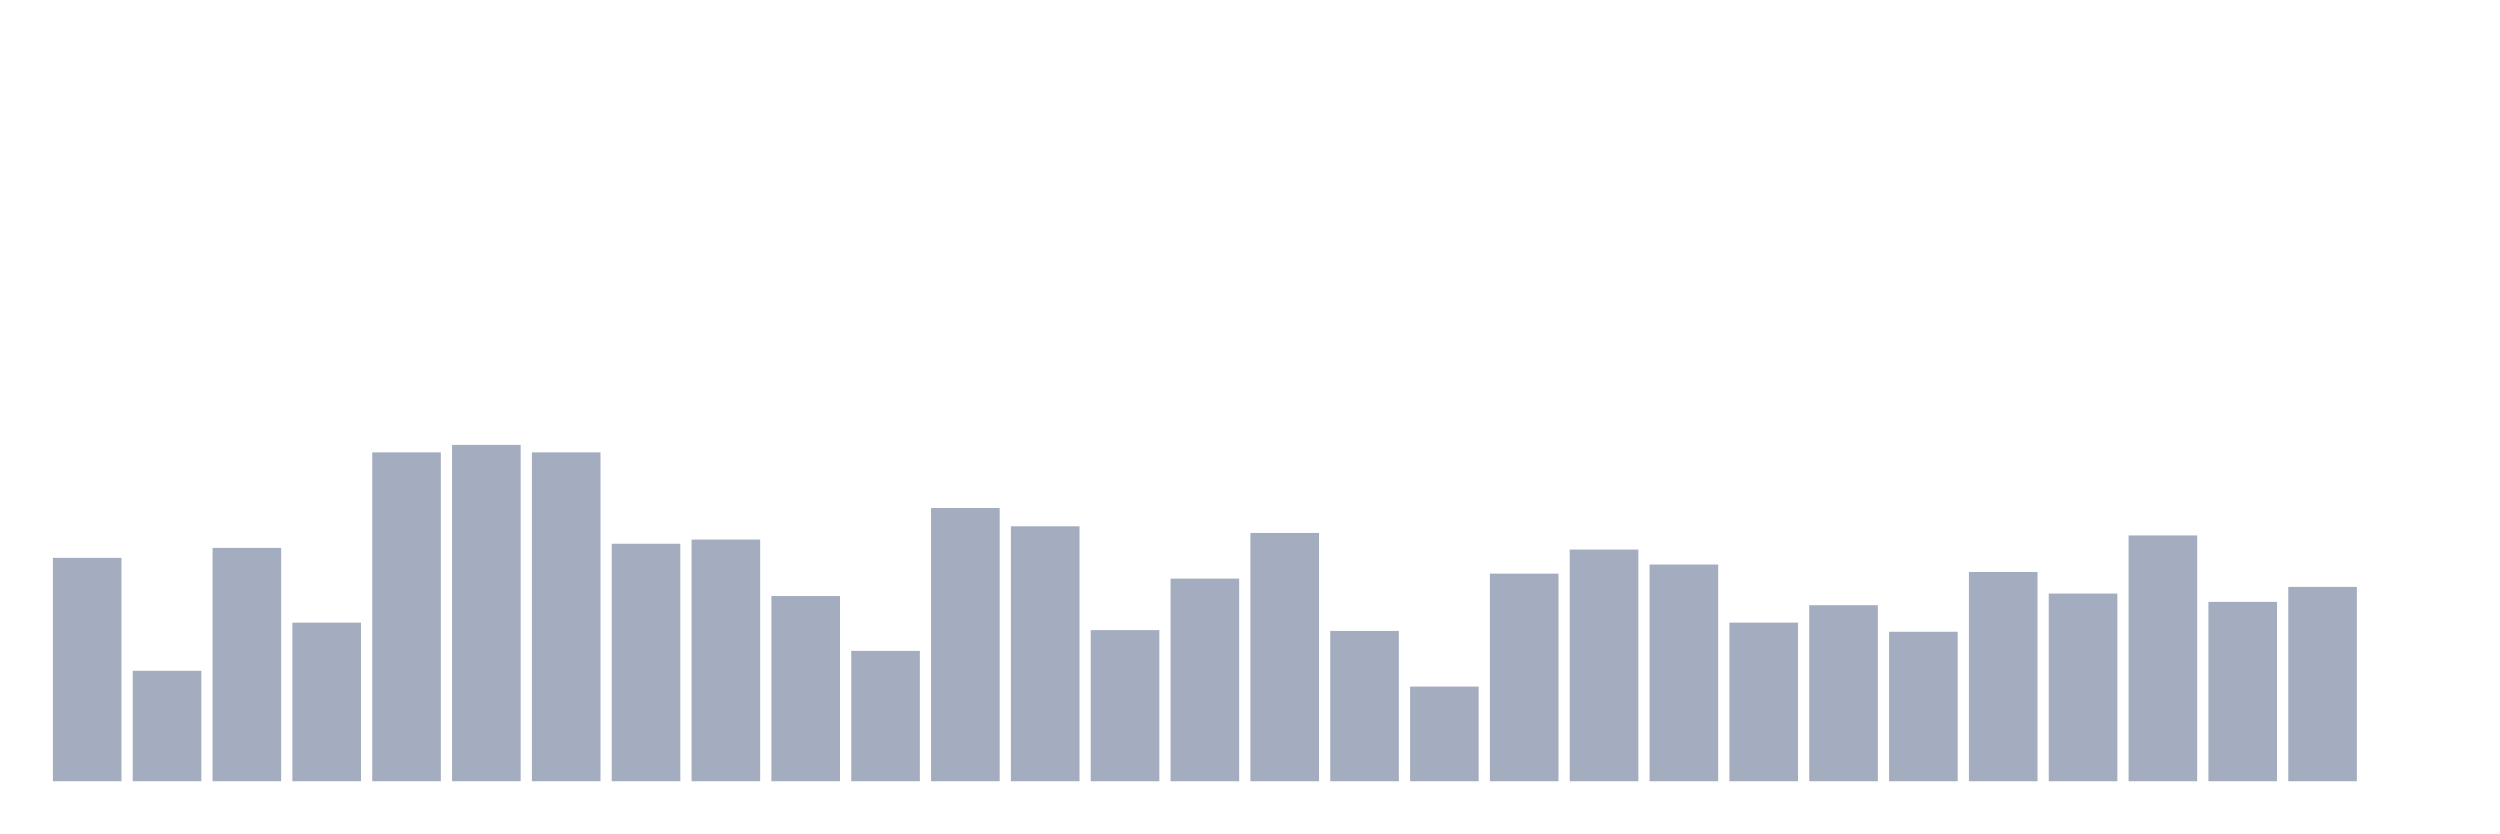
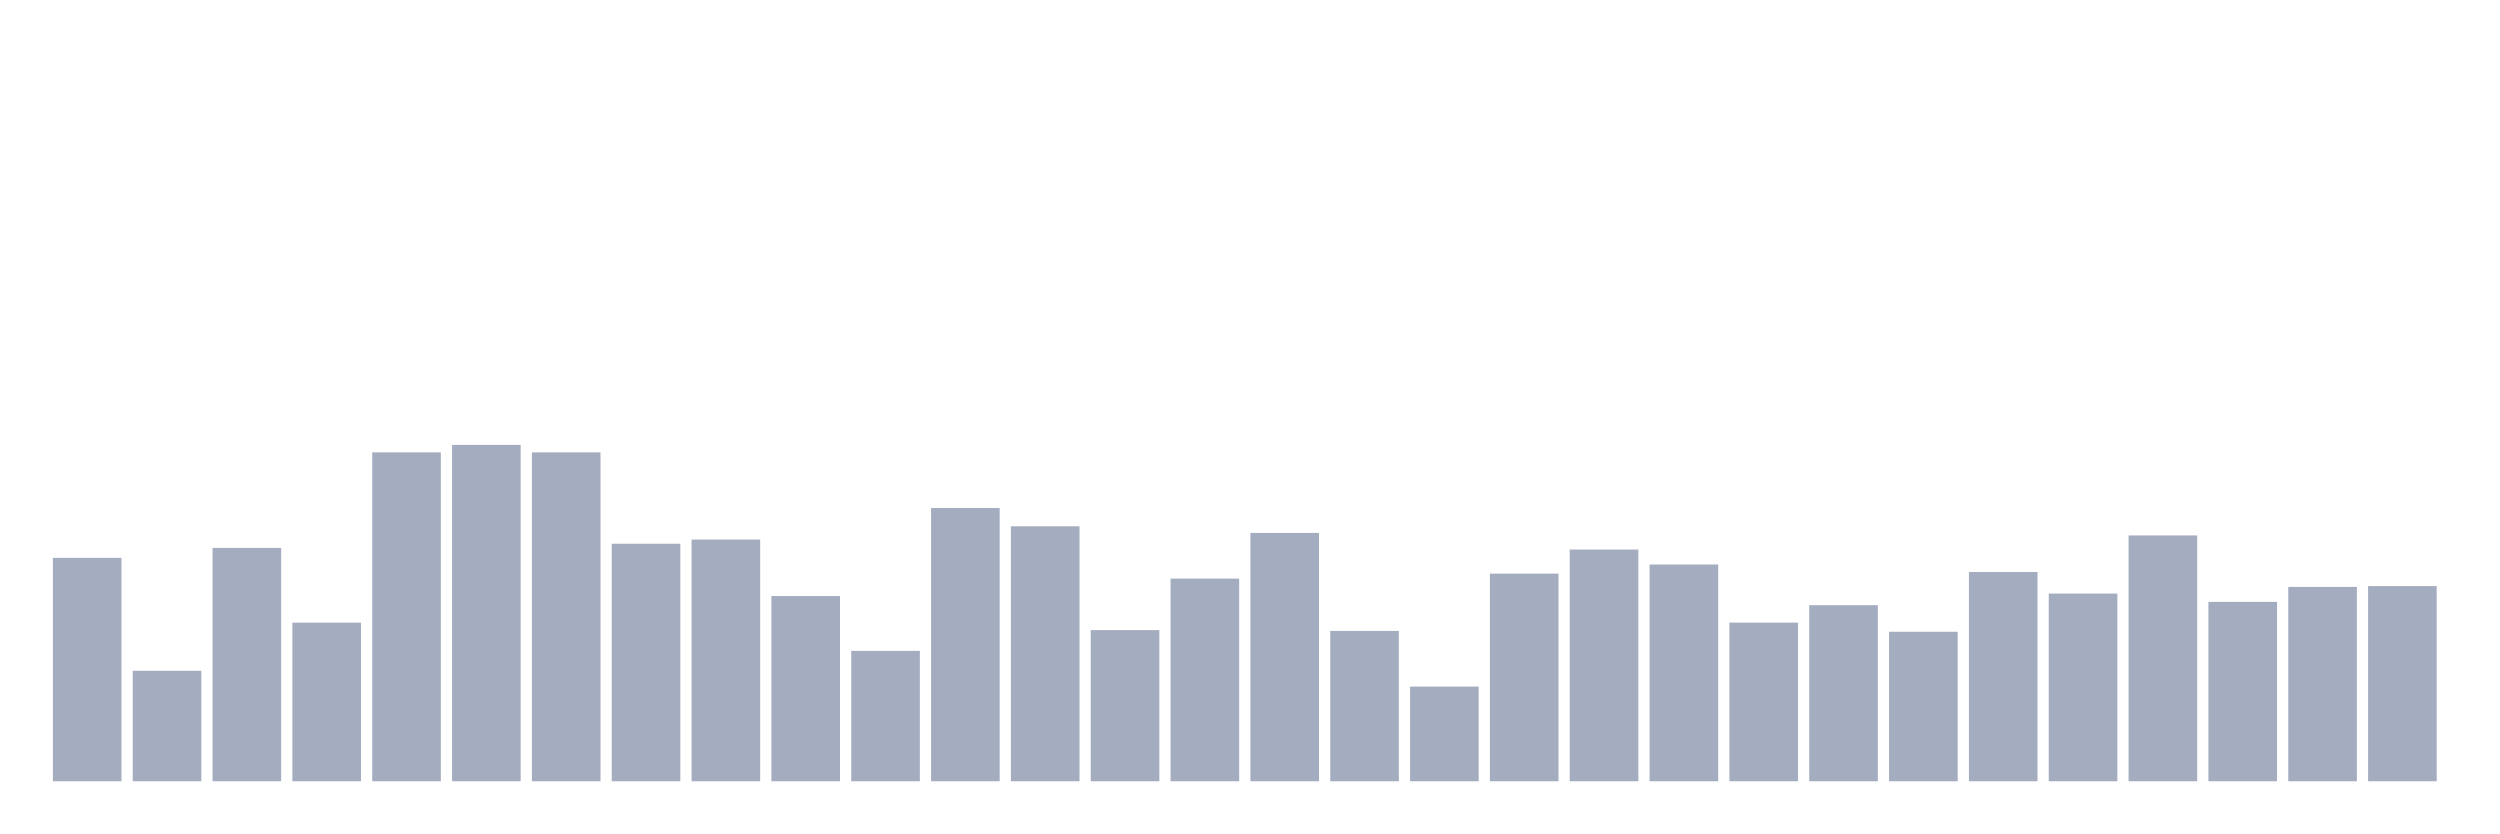
<svg xmlns="http://www.w3.org/2000/svg" viewBox="0 0 480 160">
  <g transform="translate(10,10)">
    <rect class="bar" x="0.153" width="13.175" y="97.107" height="42.893" fill="rgb(164,173,192)" />
    <rect class="bar" x="15.482" width="13.175" y="118.793" height="21.207" fill="rgb(164,173,192)" />
    <rect class="bar" x="30.81" width="13.175" y="95.194" height="44.806" fill="rgb(164,173,192)" />
    <rect class="bar" x="46.138" width="13.175" y="109.544" height="30.456" fill="rgb(164,173,192)" />
    <rect class="bar" x="61.466" width="13.175" y="76.856" height="63.144" fill="rgb(164,173,192)" />
    <rect class="bar" x="76.794" width="13.175" y="75.421" height="64.579" fill="rgb(164,173,192)" />
    <rect class="bar" x="92.123" width="13.175" y="76.856" height="63.144" fill="rgb(164,173,192)" />
    <rect class="bar" x="107.451" width="13.175" y="94.396" height="45.604" fill="rgb(164,173,192)" />
    <rect class="bar" x="122.779" width="13.175" y="93.599" height="46.401" fill="rgb(164,173,192)" />
    <rect class="bar" x="138.107" width="13.175" y="104.442" height="35.558" fill="rgb(164,173,192)" />
    <rect class="bar" x="153.436" width="13.175" y="114.966" height="25.034" fill="rgb(164,173,192)" />
    <rect class="bar" x="168.764" width="13.175" y="87.54" height="52.46" fill="rgb(164,173,192)" />
    <rect class="bar" x="184.092" width="13.175" y="91.048" height="48.952" fill="rgb(164,173,192)" />
    <rect class="bar" x="199.42" width="13.175" y="110.979" height="29.021" fill="rgb(164,173,192)" />
    <rect class="bar" x="214.748" width="13.175" y="101.093" height="38.907" fill="rgb(164,173,192)" />
    <rect class="bar" x="230.077" width="13.175" y="92.323" height="47.677" fill="rgb(164,173,192)" />
    <rect class="bar" x="245.405" width="13.175" y="111.139" height="28.861" fill="rgb(164,173,192)" />
    <rect class="bar" x="260.733" width="13.175" y="121.822" height="18.178" fill="rgb(164,173,192)" />
    <rect class="bar" x="276.061" width="13.175" y="100.137" height="39.863" fill="rgb(164,173,192)" />
    <rect class="bar" x="291.39" width="13.175" y="95.513" height="44.487" fill="rgb(164,173,192)" />
    <rect class="bar" x="306.718" width="13.175" y="98.383" height="41.617" fill="rgb(164,173,192)" />
    <rect class="bar" x="322.046" width="13.175" y="109.544" height="30.456" fill="rgb(164,173,192)" />
    <rect class="bar" x="337.374" width="13.175" y="106.196" height="33.804" fill="rgb(164,173,192)" />
    <rect class="bar" x="352.702" width="13.175" y="111.298" height="28.702" fill="rgb(164,173,192)" />
    <rect class="bar" x="368.031" width="13.175" y="99.818" height="40.182" fill="rgb(164,173,192)" />
    <rect class="bar" x="383.359" width="13.175" y="103.964" height="36.036" fill="rgb(164,173,192)" />
    <rect class="bar" x="398.687" width="13.175" y="92.802" height="47.198" fill="rgb(164,173,192)" />
    <rect class="bar" x="414.015" width="13.175" y="105.558" height="34.442" fill="rgb(164,173,192)" />
    <rect class="bar" x="429.344" width="13.175" y="102.688" height="37.312" fill="rgb(164,173,192)" />
-     <rect class="bar" x="444.672" width="13.175" y="140" height="0" fill="rgb(164,173,192)" />
+     <rect class="bar" x="444.672" width="13.175" y="102.528" height="37.472" fill="rgb(164,173,192)" />
  </g>
</svg>
